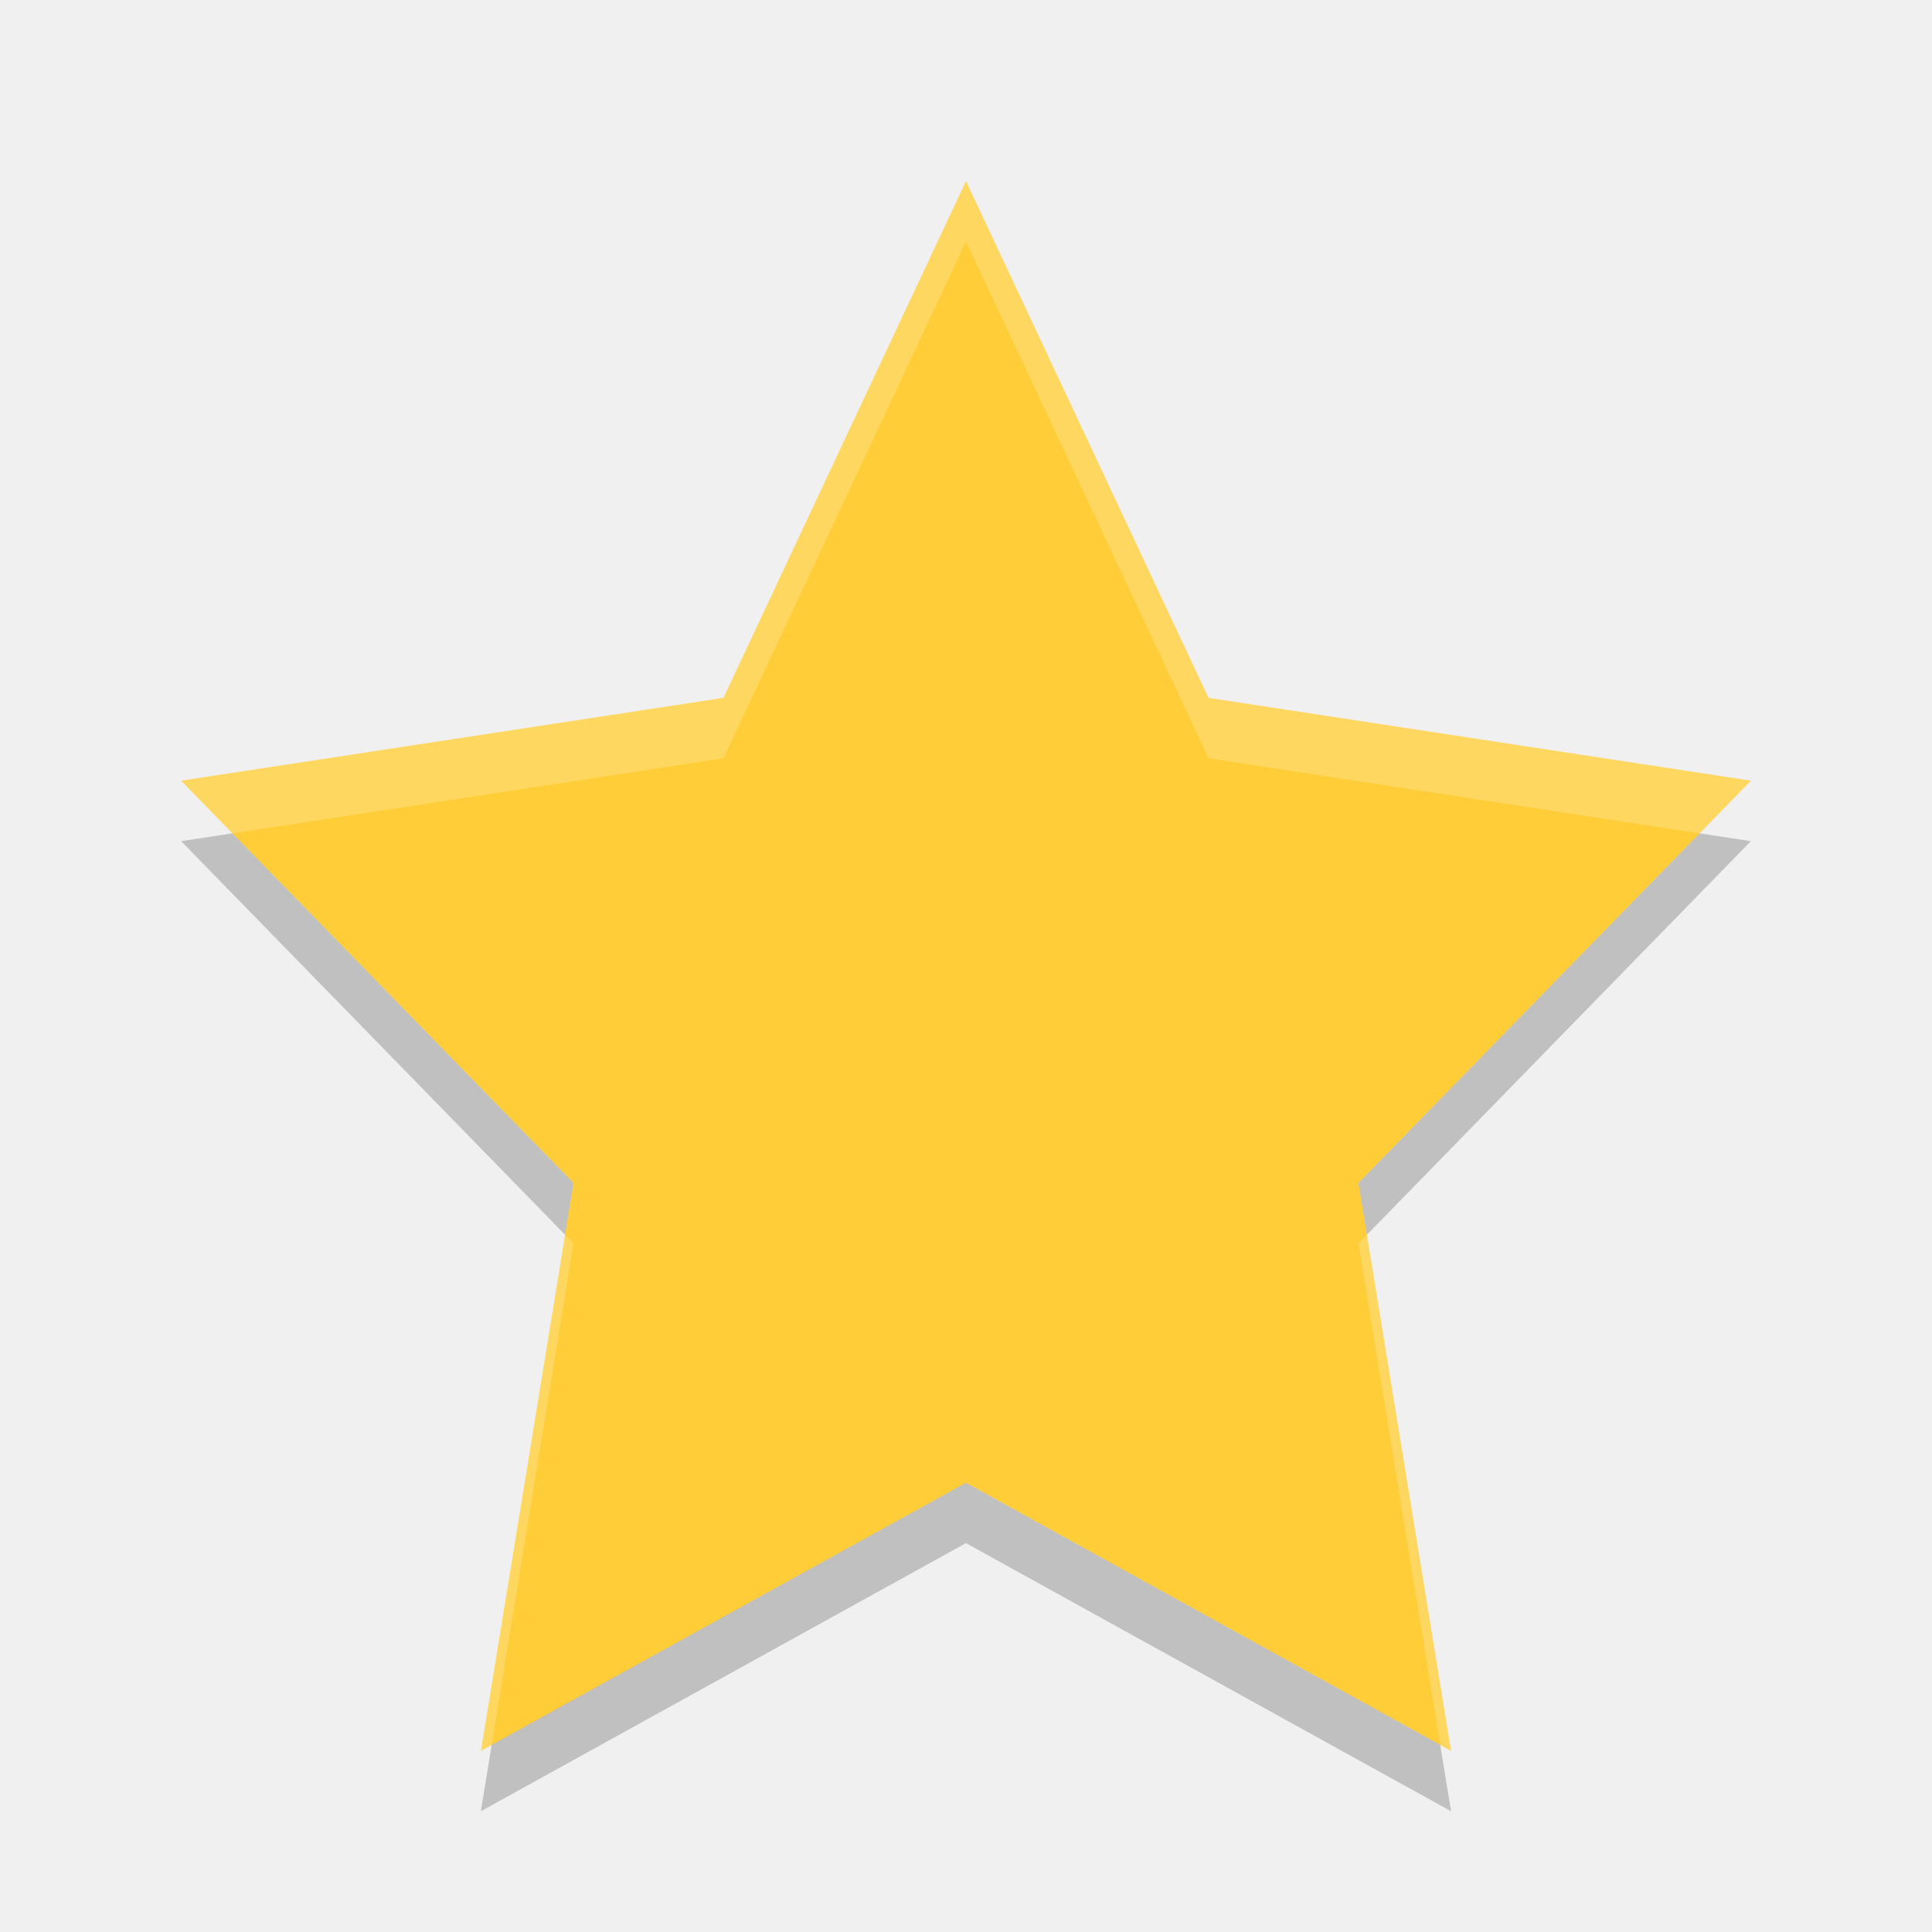
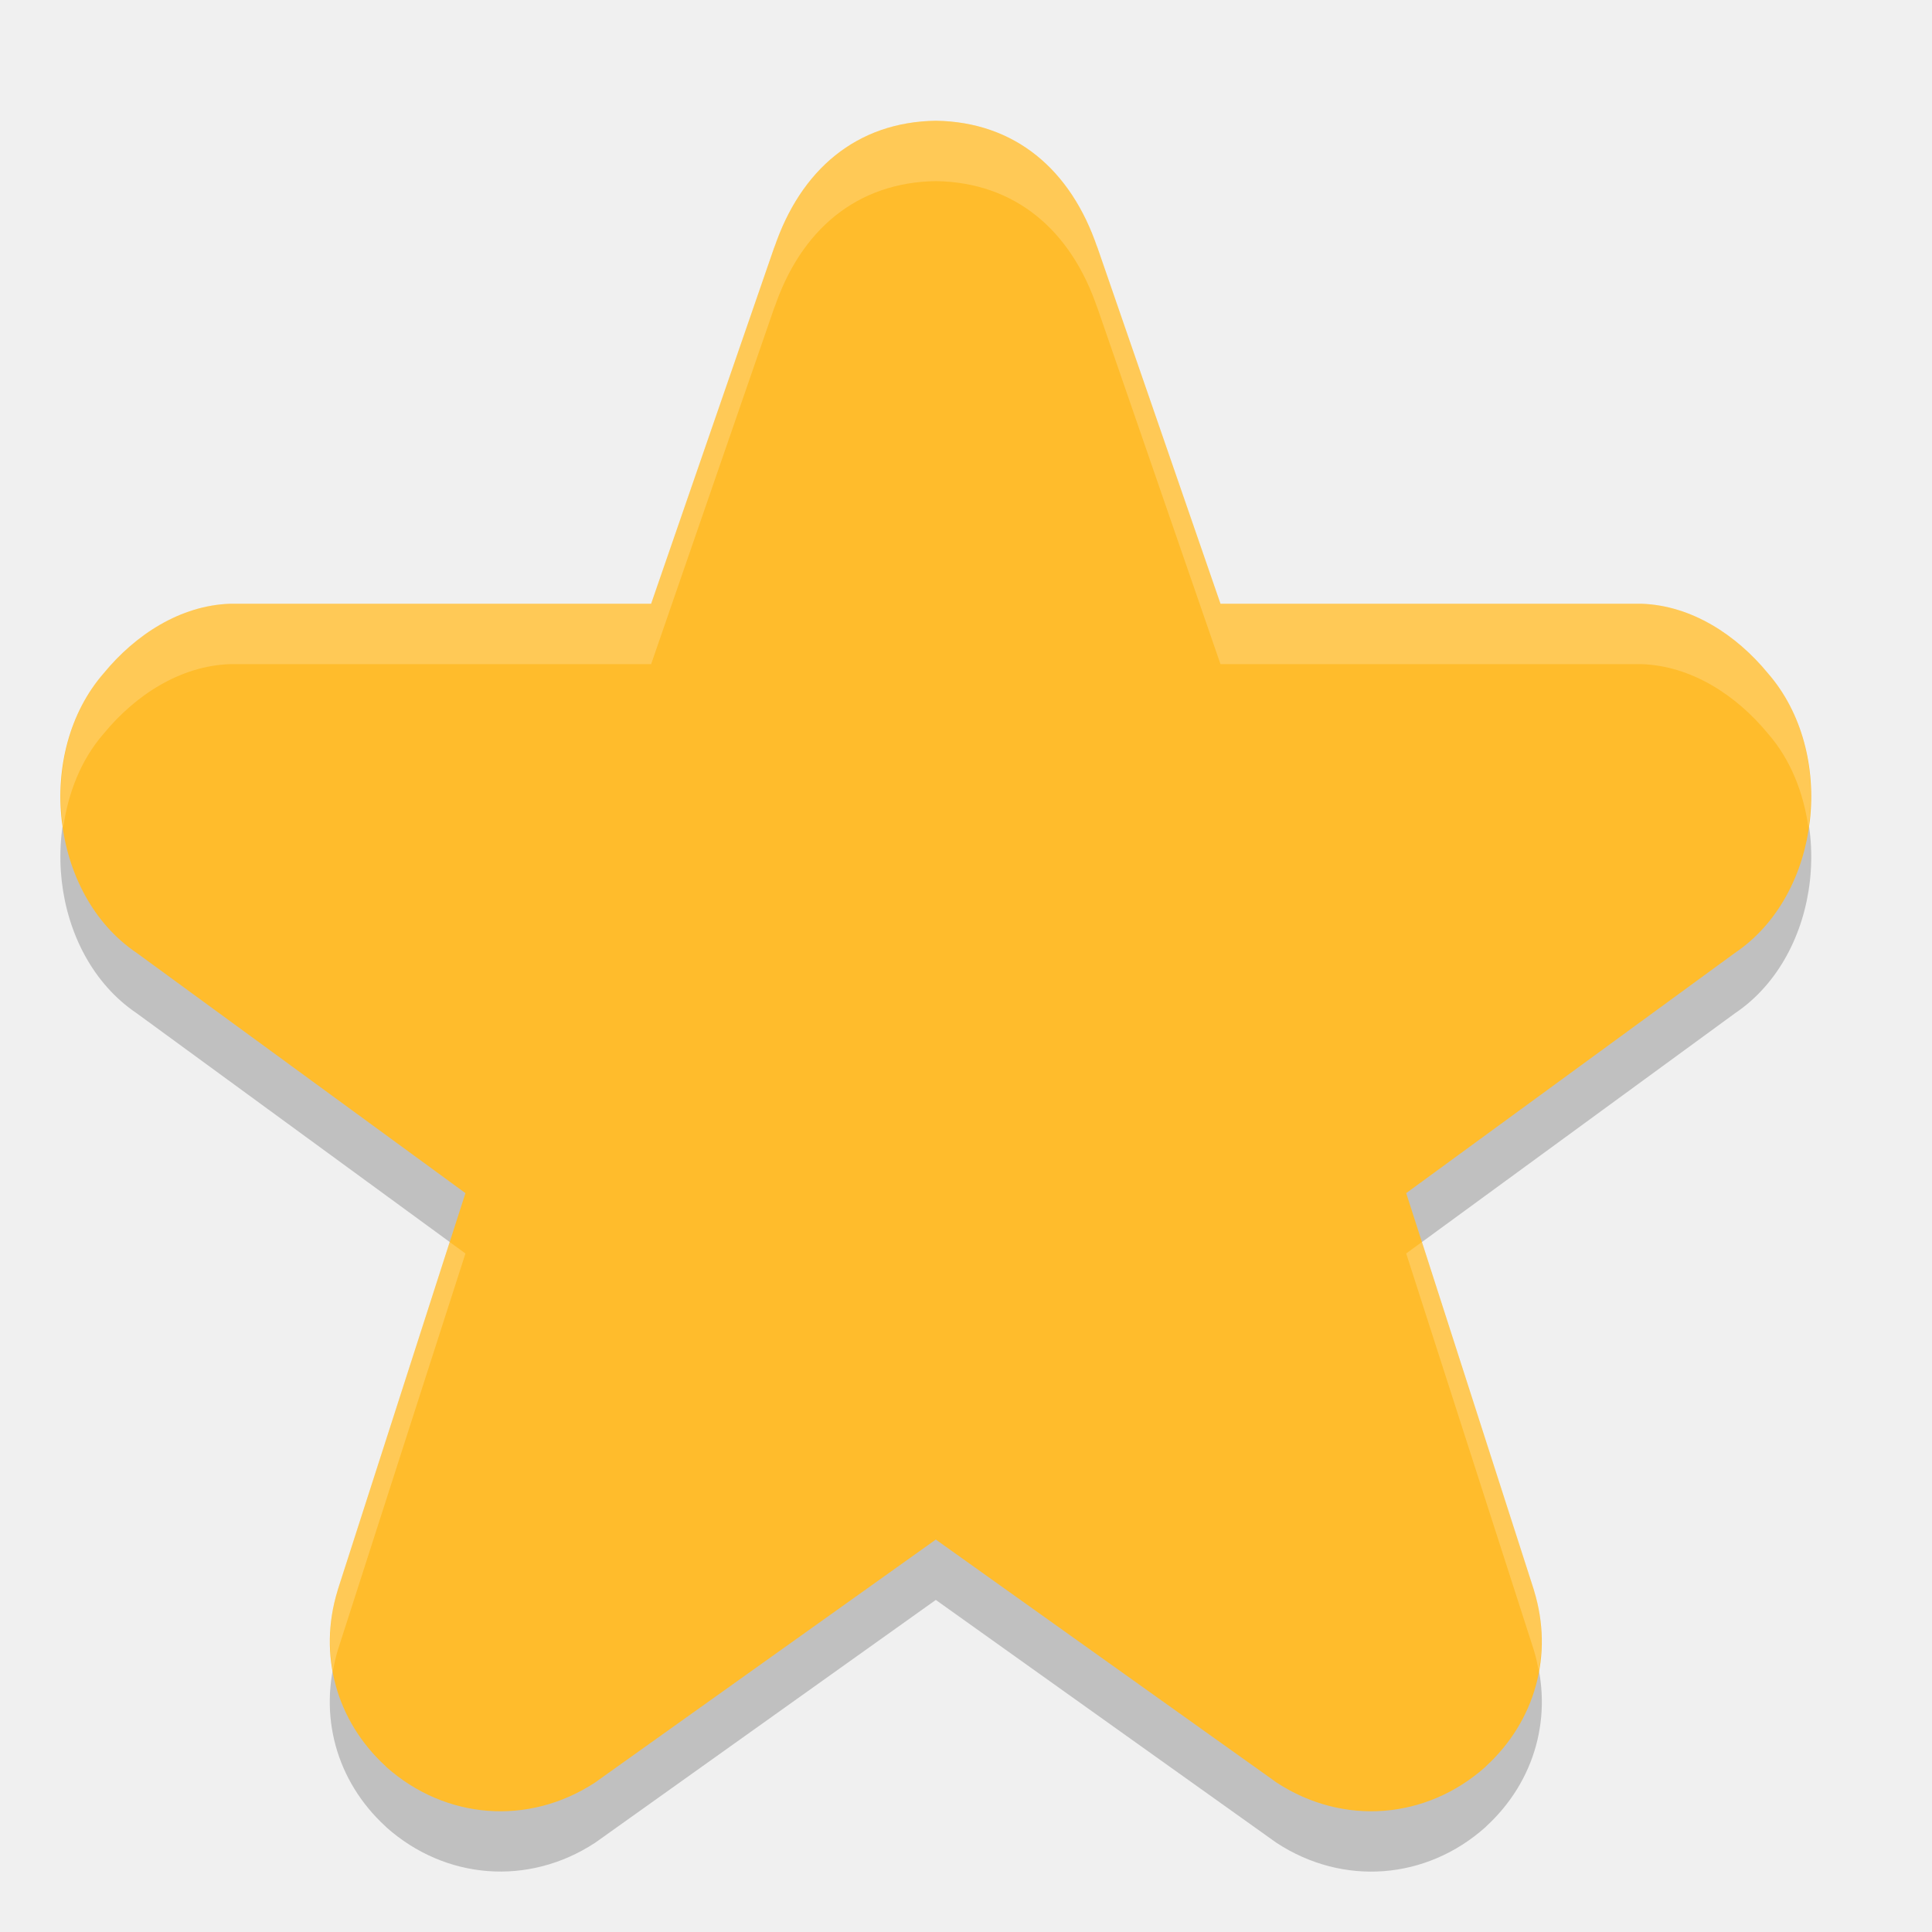
<svg xmlns="http://www.w3.org/2000/svg" width="32" height="32" version="1">
-   <path fill="#fecd38" d="m16 3 4.017 8.559 8.983 1.372-6.5 6.662 1.534 9.407-8.034-4.441-8.034 4.441 1.534-9.407-6.5-6.662 8.983-1.372z" />
-   <path fill="#fff" opacity=".2" d="m16 3l-4.018 8.559-8.982 1.373 0.85 0.871 8.132-1.244 4.018-8.559 4.018 8.559 8.132 1.244 0.85-0.871-8.982-1.373-4.018-8.559zm-6.641 17.451l-1.395 8.549 0.18-0.1 1.355-8.306-0.141-0.143zm13.282 0l-0.141 0.143 1.355 8.306 0.18 0.1-1.394-8.549z" />
-   <path opacity=".2" d="m3.85 13.803-0.85 0.129 6.359 6.519 0.141-0.857-5.65-5.791zm24.3 0-5.65 5.791 0.141 0.857 6.359-6.519-0.85-0.129zm-12.15 10.756-7.856 4.341-0.18 1.1l8.035-4.441 8.035 4.441-0.18-1.1-7.855-4.341z" />
+   <path d="m 15.5,3 c -1.307,0.019 -2.24,0.806 -2.678,2.109 l 0.018,-0.059 -2.055,5.949 -6.926,0 c -0.015,-2.42e-4 -0.03,-2.42e-4 -0.045,0 -0.827,0.027 -1.572,0.513 -2.098,1.152 -1.136,1.304 -0.896,3.658 0.547,4.631 l 5.445,3.979 -2.113,6.566 c -0.002,0.007 -0.004,0.014 -0.006,0.021 -0.323,1.061 -0.019,2.153 0.793,2.9 0.006,0.005 0.012,0.012 0.018,0.018 0.976,0.868 2.349,0.978 3.451,0.26 0.021,-0.014 0.04,-0.028 0.061,-0.043 L 15.5,26.5 l 5.588,3.984 c 0.02,0.015 0.04,0.029 0.061,0.043 1.102,0.718 2.475,0.608 3.451,-0.26 0.006,-0.005 0.012,-0.012 0.018,-0.018 0.812,-0.748 1.116,-1.84 0.793,-2.9 -0.002,-0.007 -0.004,-0.014 -0.006,-0.021 l -2.113,-6.566 5.445,-3.979 c 1.443,-0.973 1.683,-3.326 0.547,-4.631 -0.525,-0.64 -1.271,-1.126 -2.098,-1.152 -0.015,-2.42e-4 -0.03,-2.42e-4 -0.045,0 l -6.926,0 -2.055,-5.949 0.018,0.059 C 17.74,3.806 16.807,3.018 15.5,3 Z" style="opacity:0.2" />
+   <path style="fill:#ffbc2c" d="M 15.5 2 C 14.193 2.019 13.26 2.806 12.822 4.109 L 12.84 4.051 L 10.785 10 L 3.859 10 C 3.844 10 3.83 10 3.814 10 C 2.987 10.027 2.242 10.513 1.717 11.152 C 0.58 12.457 0.821 14.81 2.264 15.783 L 7.709 19.762 L 5.596 26.328 C 5.593 26.335 5.592 26.342 5.59 26.35 C 5.267 27.41 5.571 28.502 6.383 29.25 C 6.389 29.256 6.394 29.262 6.4 29.268 C 7.376 30.135 8.749 30.246 9.852 29.527 C 9.873 29.514 9.892 29.499 9.912 29.484 L 15.5 25.5 L 21.088 29.484 C 21.108 29.499 21.127 29.514 21.148 29.527 C 22.251 30.246 23.624 30.135 24.6 29.268 C 24.606 29.262 24.611 29.256 24.617 29.25 C 25.429 28.502 25.733 27.41 25.41 26.35 C 25.408 26.342 25.407 26.335 25.404 26.328 L 23.291 19.762 L 28.736 15.783 C 30.179 14.81 30.42 12.457 29.283 11.152 C 28.758 10.513 28.013 10.027 27.186 10 C 27.17 10 27.156 10 27.141 10 L 20.215 10 L 18.16 4.051 L 18.178 4.109 C 17.74 2.806 16.807 2.019 15.5 2 z" />
+   <path d="M 15.5,2 C 14.193,2.019 13.26,2.806 12.822,4.109 L 12.84,4.051 10.785,10 3.859,10 C 3.844,10 3.83,10 3.814,10 2.987,10.027 2.242,10.513 1.717,11.152 1.123,11.834 0.913,12.801 1.047,13.709 1.127,13.135 1.34,12.585 1.717,12.152 2.242,11.513 2.987,11.027 3.814,11 c 0.015,-2.42e-4 0.03,-2.42e-4 0.045,0 l 6.926,0 2.055,-5.949 -0.018,0.059 C 13.26,3.806 14.193,3.019 15.5,3 c 1.307,0.019 2.24,0.806 2.678,2.109 L 18.16,5.051 20.215,11 l 6.926,0 c 0.015,-2.42e-4 0.03,-2.42e-4 0.045,0 0.827,0.027 1.572,0.513 2.098,1.152 0.377,0.432 0.589,0.982 0.67,1.557 0.134,-0.908 -0.076,-1.875 -0.67,-2.557 C 28.758,10.513 28.013,10.027 27.186,10 c -0.015,-2.422e-4 -0.03,-2.422e-4 -0.045,0 l -6.926,0 -2.055,-5.949 0.018,0.059 C 17.74,2.806 16.807,2.019 15.5,2 Z M 7.449,20.572 5.596,26.328 c -0.002,0.007 -0.004,0.014 -0.006,0.021 -0.136,0.448 -0.155,0.901 -0.076,1.332 0.02,-0.111 0.043,-0.222 0.076,-0.332 0.002,-0.007 0.004,-0.014 0.006,-0.021 L 7.709,20.762 7.449,20.572 Z m 16.102,0 -0.26,0.189 2.113,6.566 c 0.002,0.007 0.004,0.014 0.006,0.021 0.034,0.11 0.056,0.221 0.076,0.332 0.078,-0.431 0.06,-0.884 -0.076,-1.332 -0.002,-0.007 -0.004,-0.014 -0.006,-0.021 l -1.854,-5.756 z" style="opacity:0.2;fill:#ffffff" />
</svg>
